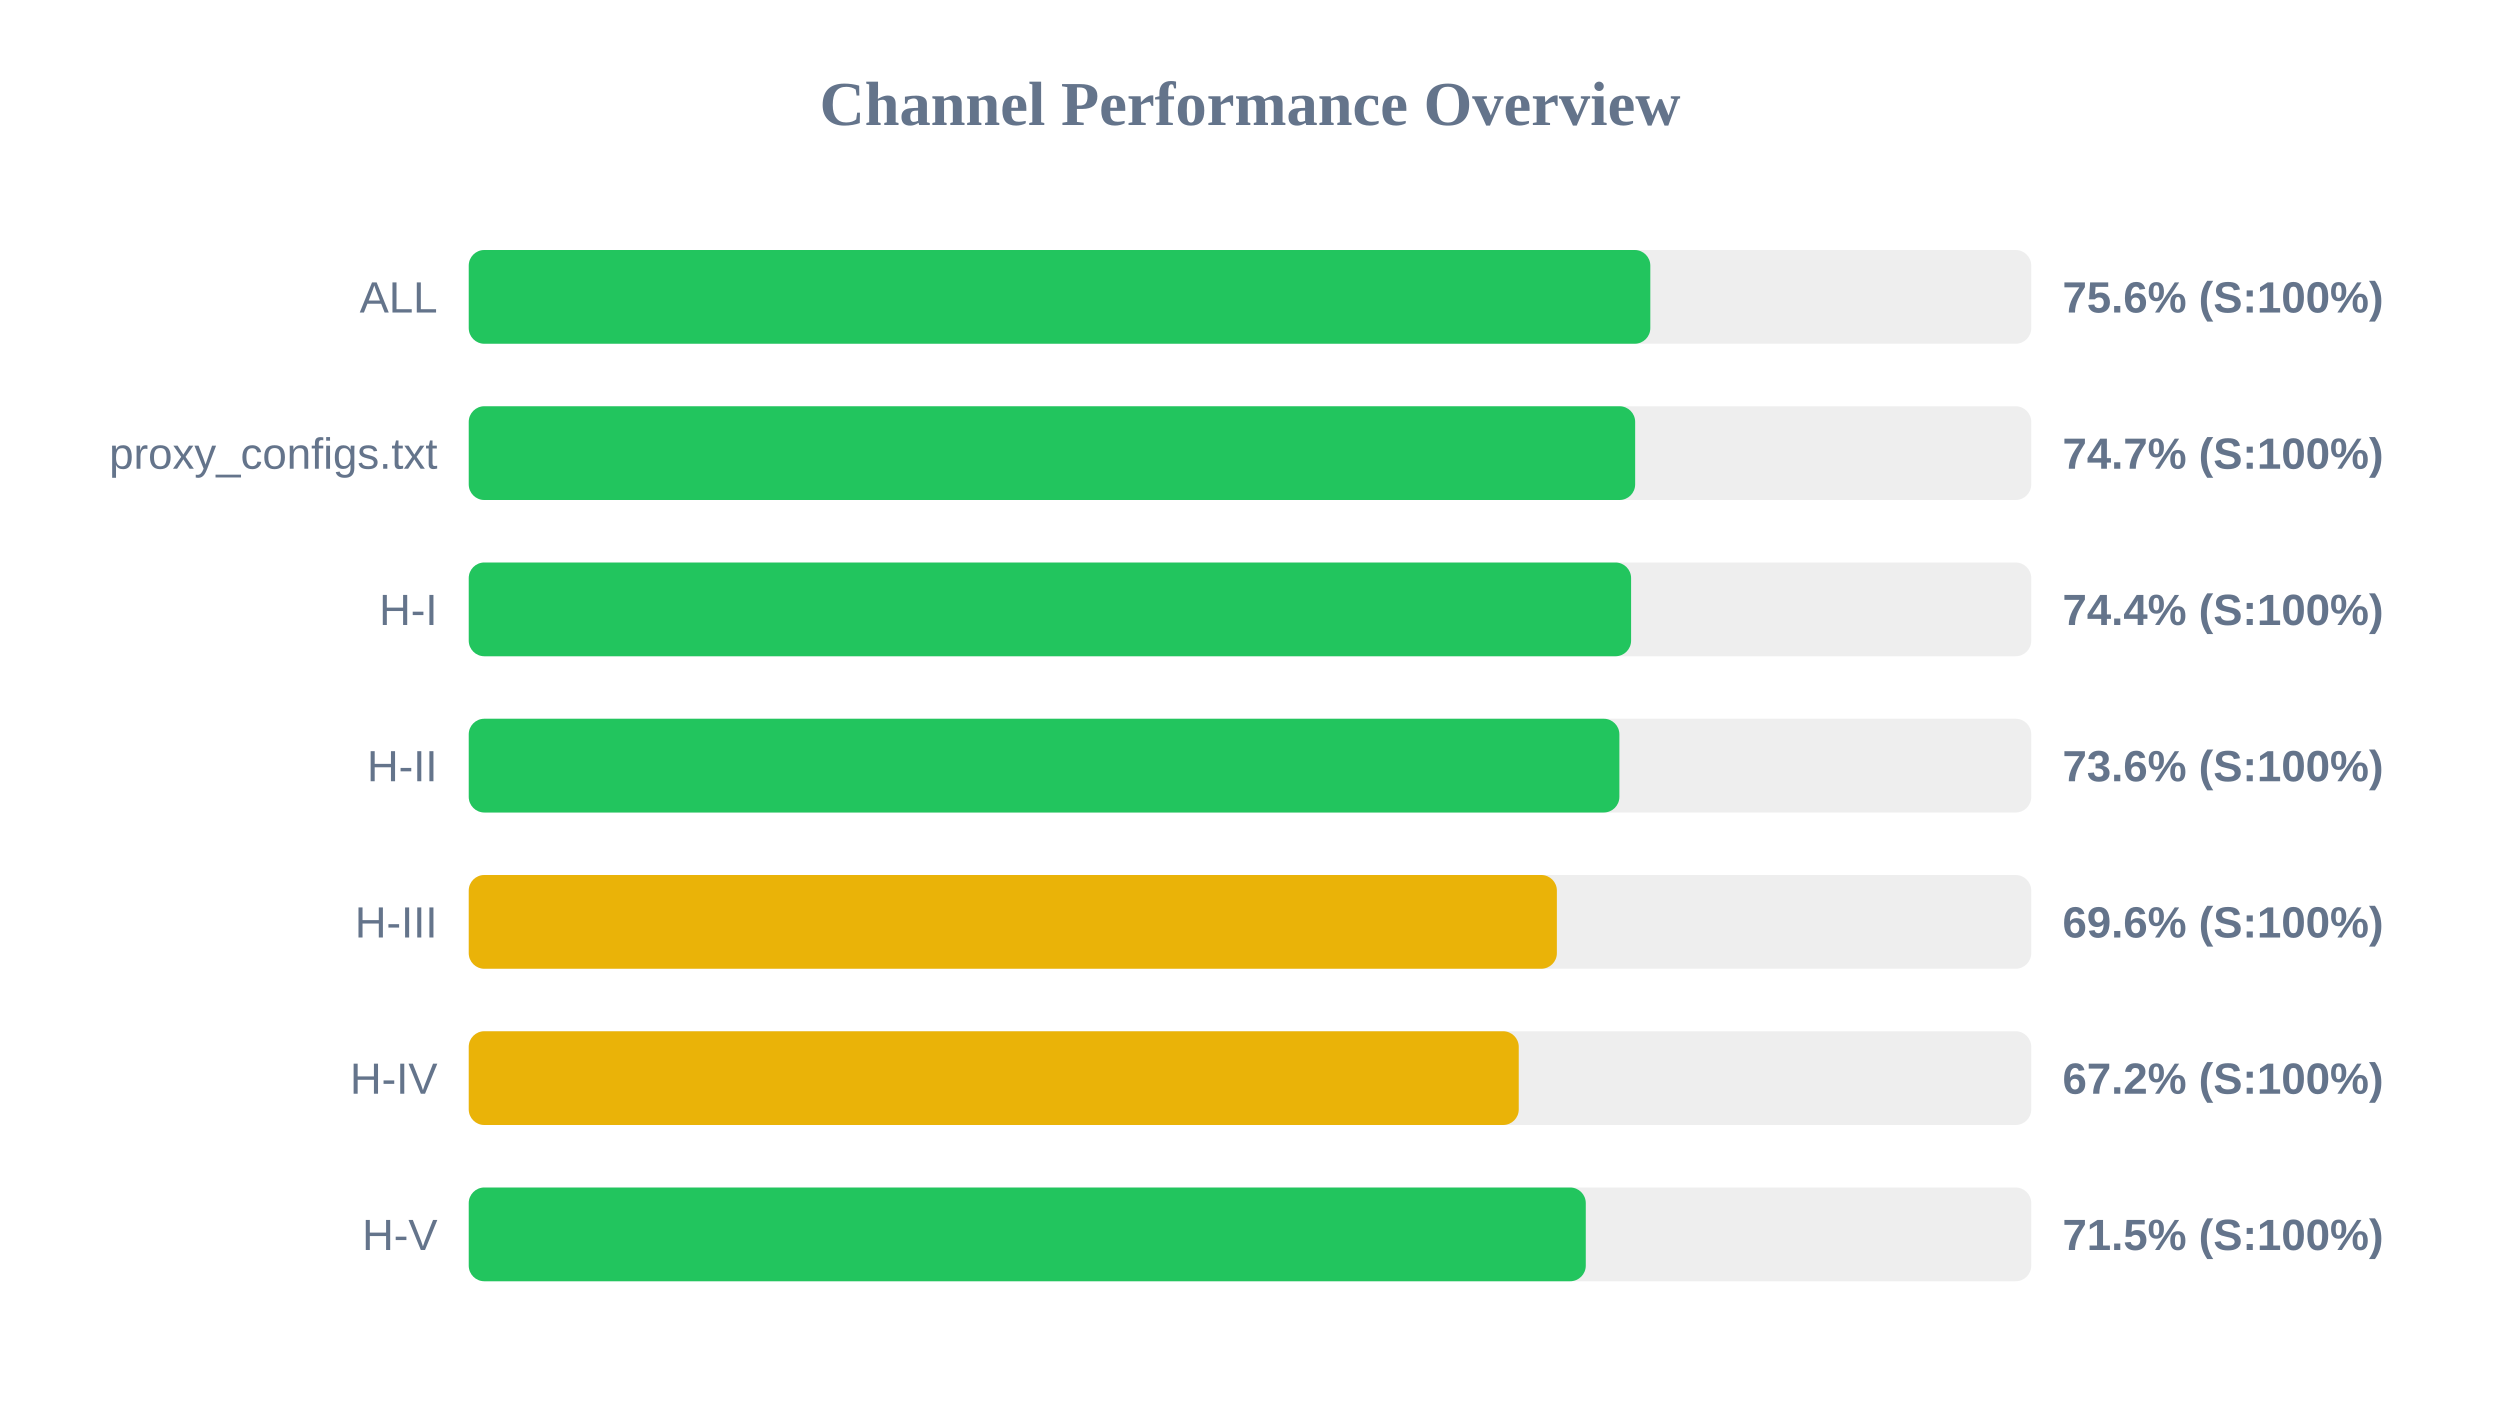
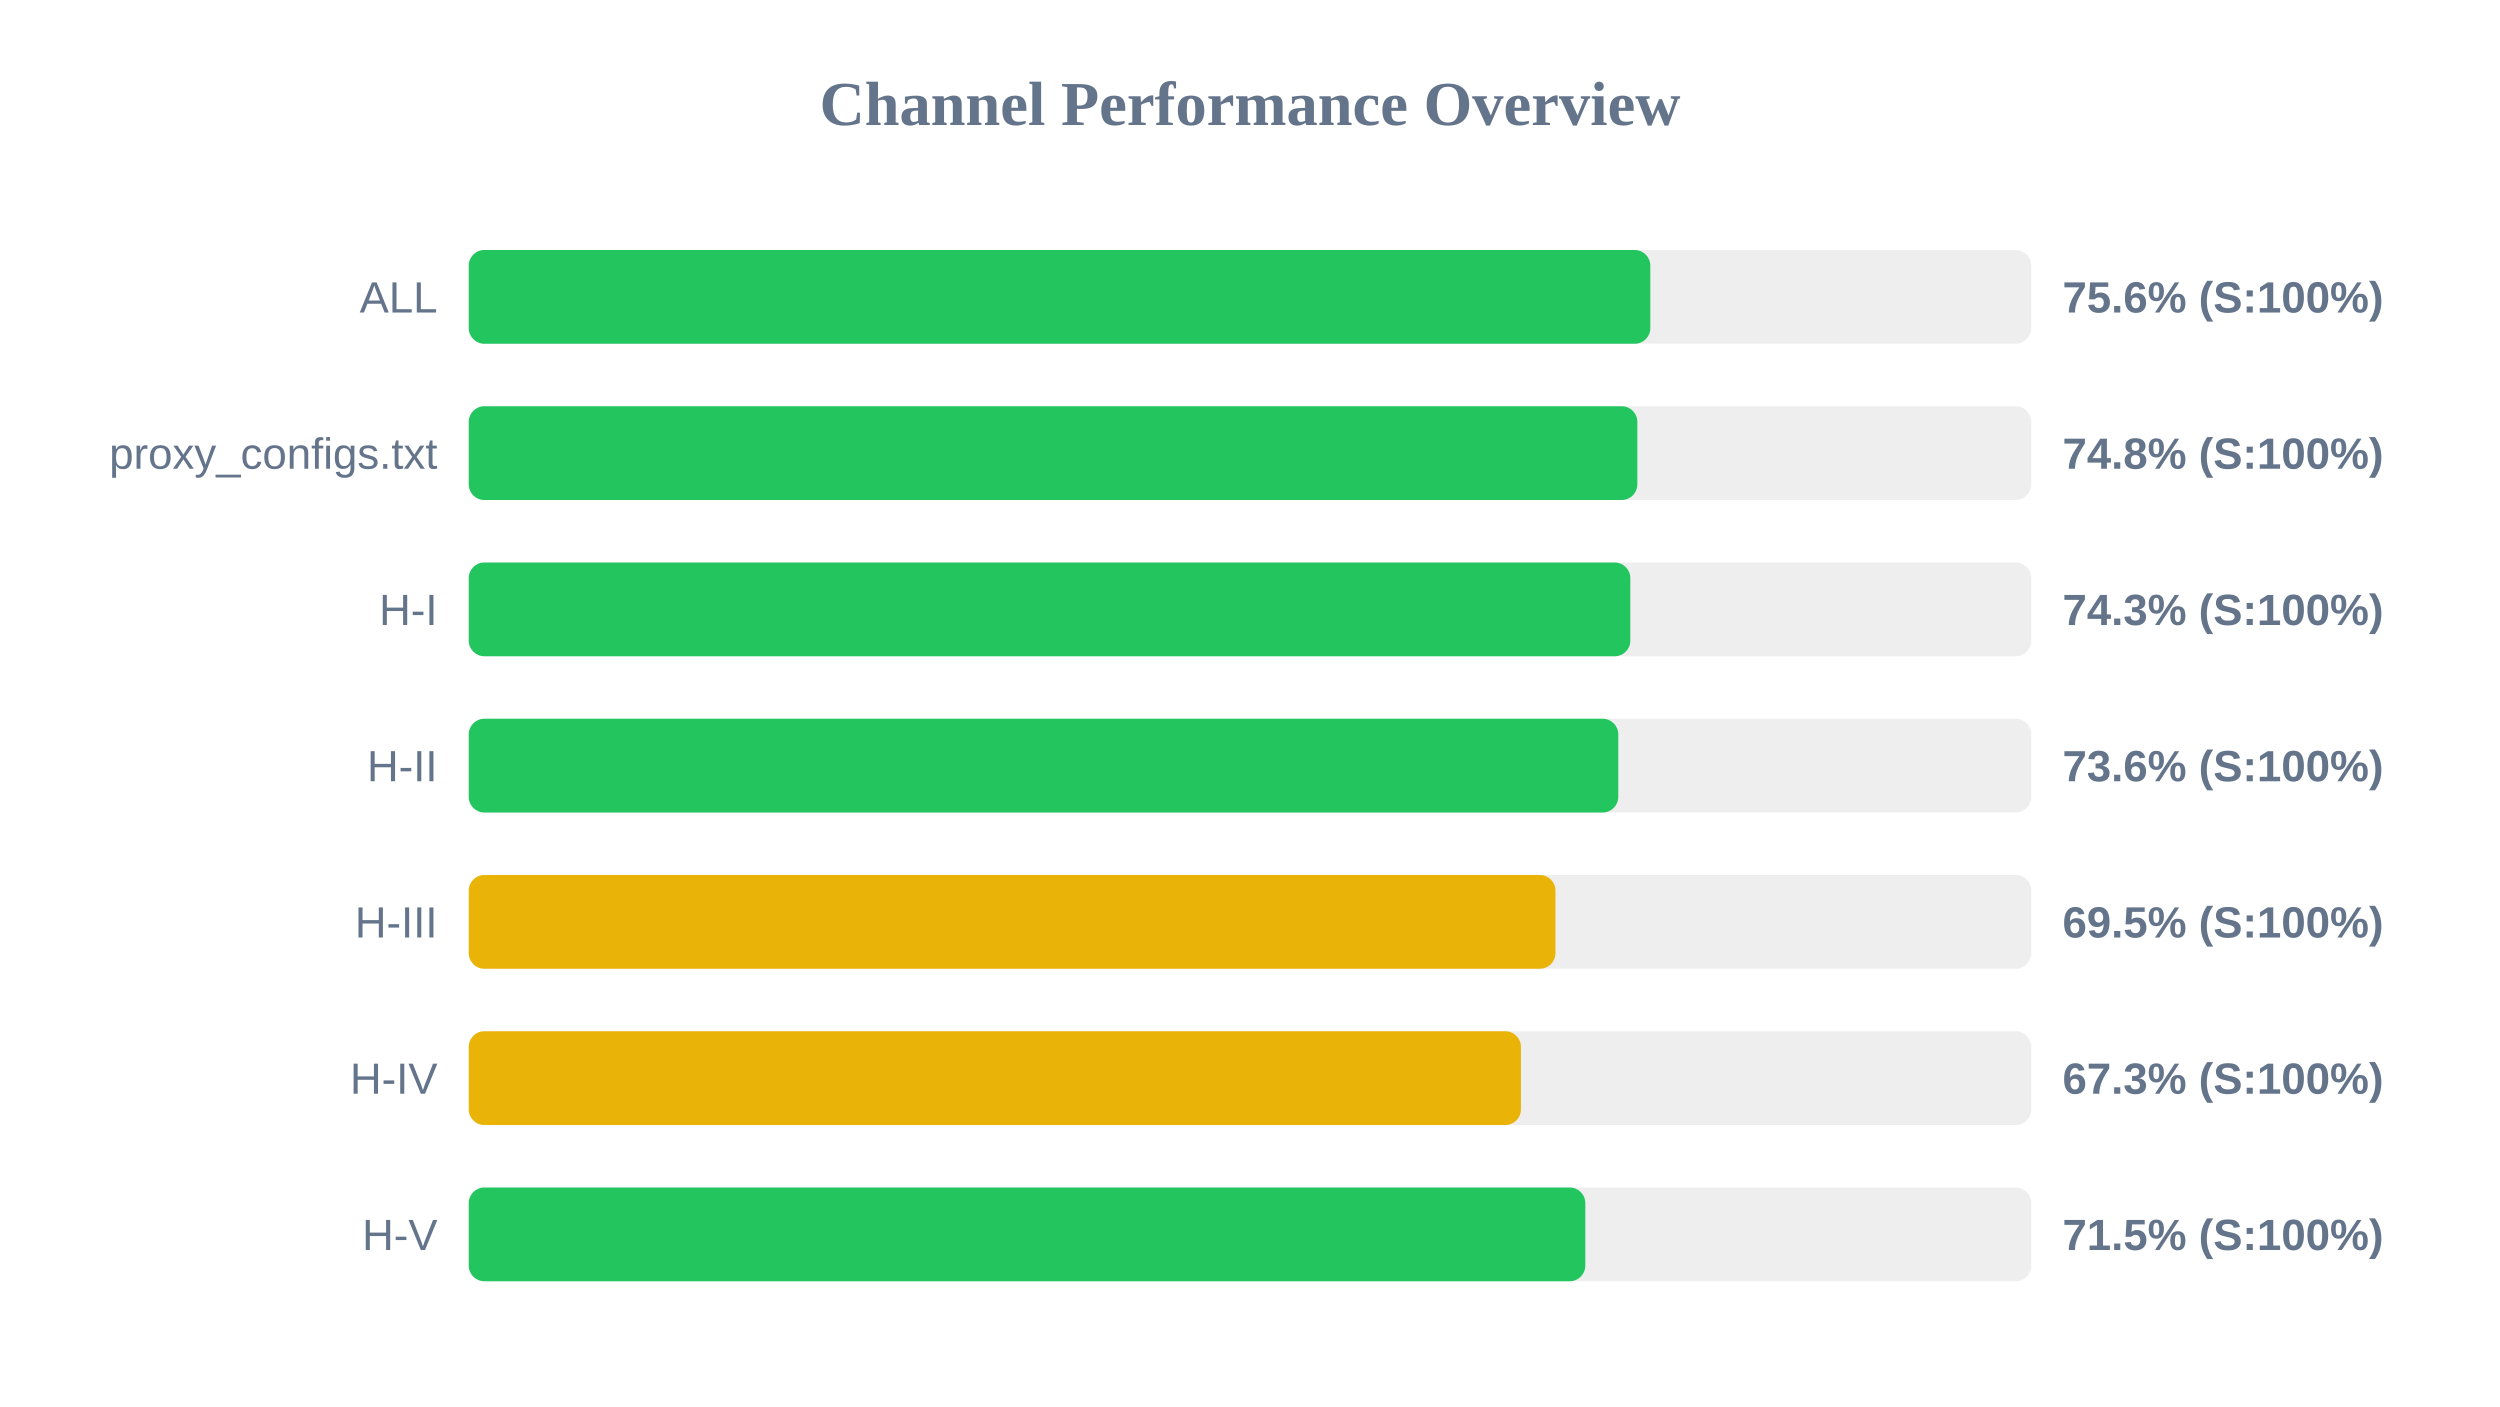
<svg xmlns="http://www.w3.org/2000/svg" width="800" height="450" version="1.1">
  <style>
        .row { font: 14px Arial; fill: #64748b; }
        .score { font: bold 14px Arial; fill: #64748b; }
    </style>
  <text x="400" y="40" text-anchor="middle" font-size="20px" font-weight="bold" fill="#64748b">Channel Performance Overview</text>
  <rect x="150" y="80" width="500" height="30" fill="#eee" rx="5" />
  <rect x="150" y="80" width="378.1" height="30" fill="#22c55e" rx="5" />
  <text x="140" y="100" text-anchor="end" class="row">ALL</text>
  <text x="660" y="100" text-anchor="start" class="score">75.6% (S:100%)</text>
  <rect x="150" y="130" width="500" height="30" fill="#eee" rx="5" />
-   <rect x="150" y="130" width="373.25" height="30" fill="#22c55e" rx="5" />
+   <rect x="150" y="130" width="373.95" height="30" fill="#22c55e" rx="5" />
  <text x="140" y="150" text-anchor="end" class="row">proxy_configs.txt</text>
-   <text x="660" y="150" text-anchor="start" class="score">74.7% (S:100%)</text>
+   <text x="660" y="150" text-anchor="start" class="score">74.8% (S:100%)</text>
  <rect x="150" y="180" width="500" height="30" fill="#eee" rx="5" />
-   <rect x="150" y="180" width="371.95" height="30" fill="#22c55e" rx="5" />
+   <rect x="150" y="180" width="371.7" height="30" fill="#22c55e" rx="5" />
  <text x="140" y="200" text-anchor="end" class="row">H-I</text>
-   <text x="660" y="200" text-anchor="start" class="score">74.4% (S:100%)</text>
+   <text x="660" y="200" text-anchor="start" class="score">74.3% (S:100%)</text>
  <rect x="150" y="230" width="500" height="30" fill="#eee" rx="5" />
-   <rect x="150" y="230" width="368.2" height="30" fill="#22c55e" rx="5" />
+   <rect x="150" y="230" width="367.85" height="30" fill="#22c55e" rx="5" />
  <text x="140" y="250" text-anchor="end" class="row">H-II</text>
  <text x="660" y="250" text-anchor="start" class="score">73.6% (S:100%)</text>
  <rect x="150" y="280" width="500" height="30" fill="#eee" rx="5" />
-   <rect x="150" y="280" width="348.2" height="30" fill="#eab308" rx="5" />
+   <rect x="150" y="280" width="347.75" height="30" fill="#eab308" rx="5" />
  <text x="140" y="300" text-anchor="end" class="row">H-III</text>
-   <text x="660" y="300" text-anchor="start" class="score">69.6% (S:100%)</text>
+   <text x="660" y="300" text-anchor="start" class="score">69.5% (S:100%)</text>
  <rect x="150" y="330" width="500" height="30" fill="#eee" rx="5" />
-   <rect x="150" y="330" width="336.0" height="30" fill="#eab308" rx="5" />
+   <rect x="150" y="330" width="336.7" height="30" fill="#eab308" rx="5" />
  <text x="140" y="350" text-anchor="end" class="row">H-IV</text>
-   <text x="660" y="350" text-anchor="start" class="score">67.2% (S:100%)</text>
+   <text x="660" y="350" text-anchor="start" class="score">67.3% (S:100%)</text>
  <rect x="150" y="380" width="500" height="30" fill="#eee" rx="5" />
-   <rect x="150" y="380" width="357.45" height="30" fill="#22c55e" rx="5" />
+   <rect x="150" y="380" width="357.3" height="30" fill="#22c55e" rx="5" />
  <text x="140" y="400" text-anchor="end" class="row">H-V</text>
  <text x="660" y="400" text-anchor="start" class="score">71.5% (S:100%)</text>
</svg>
